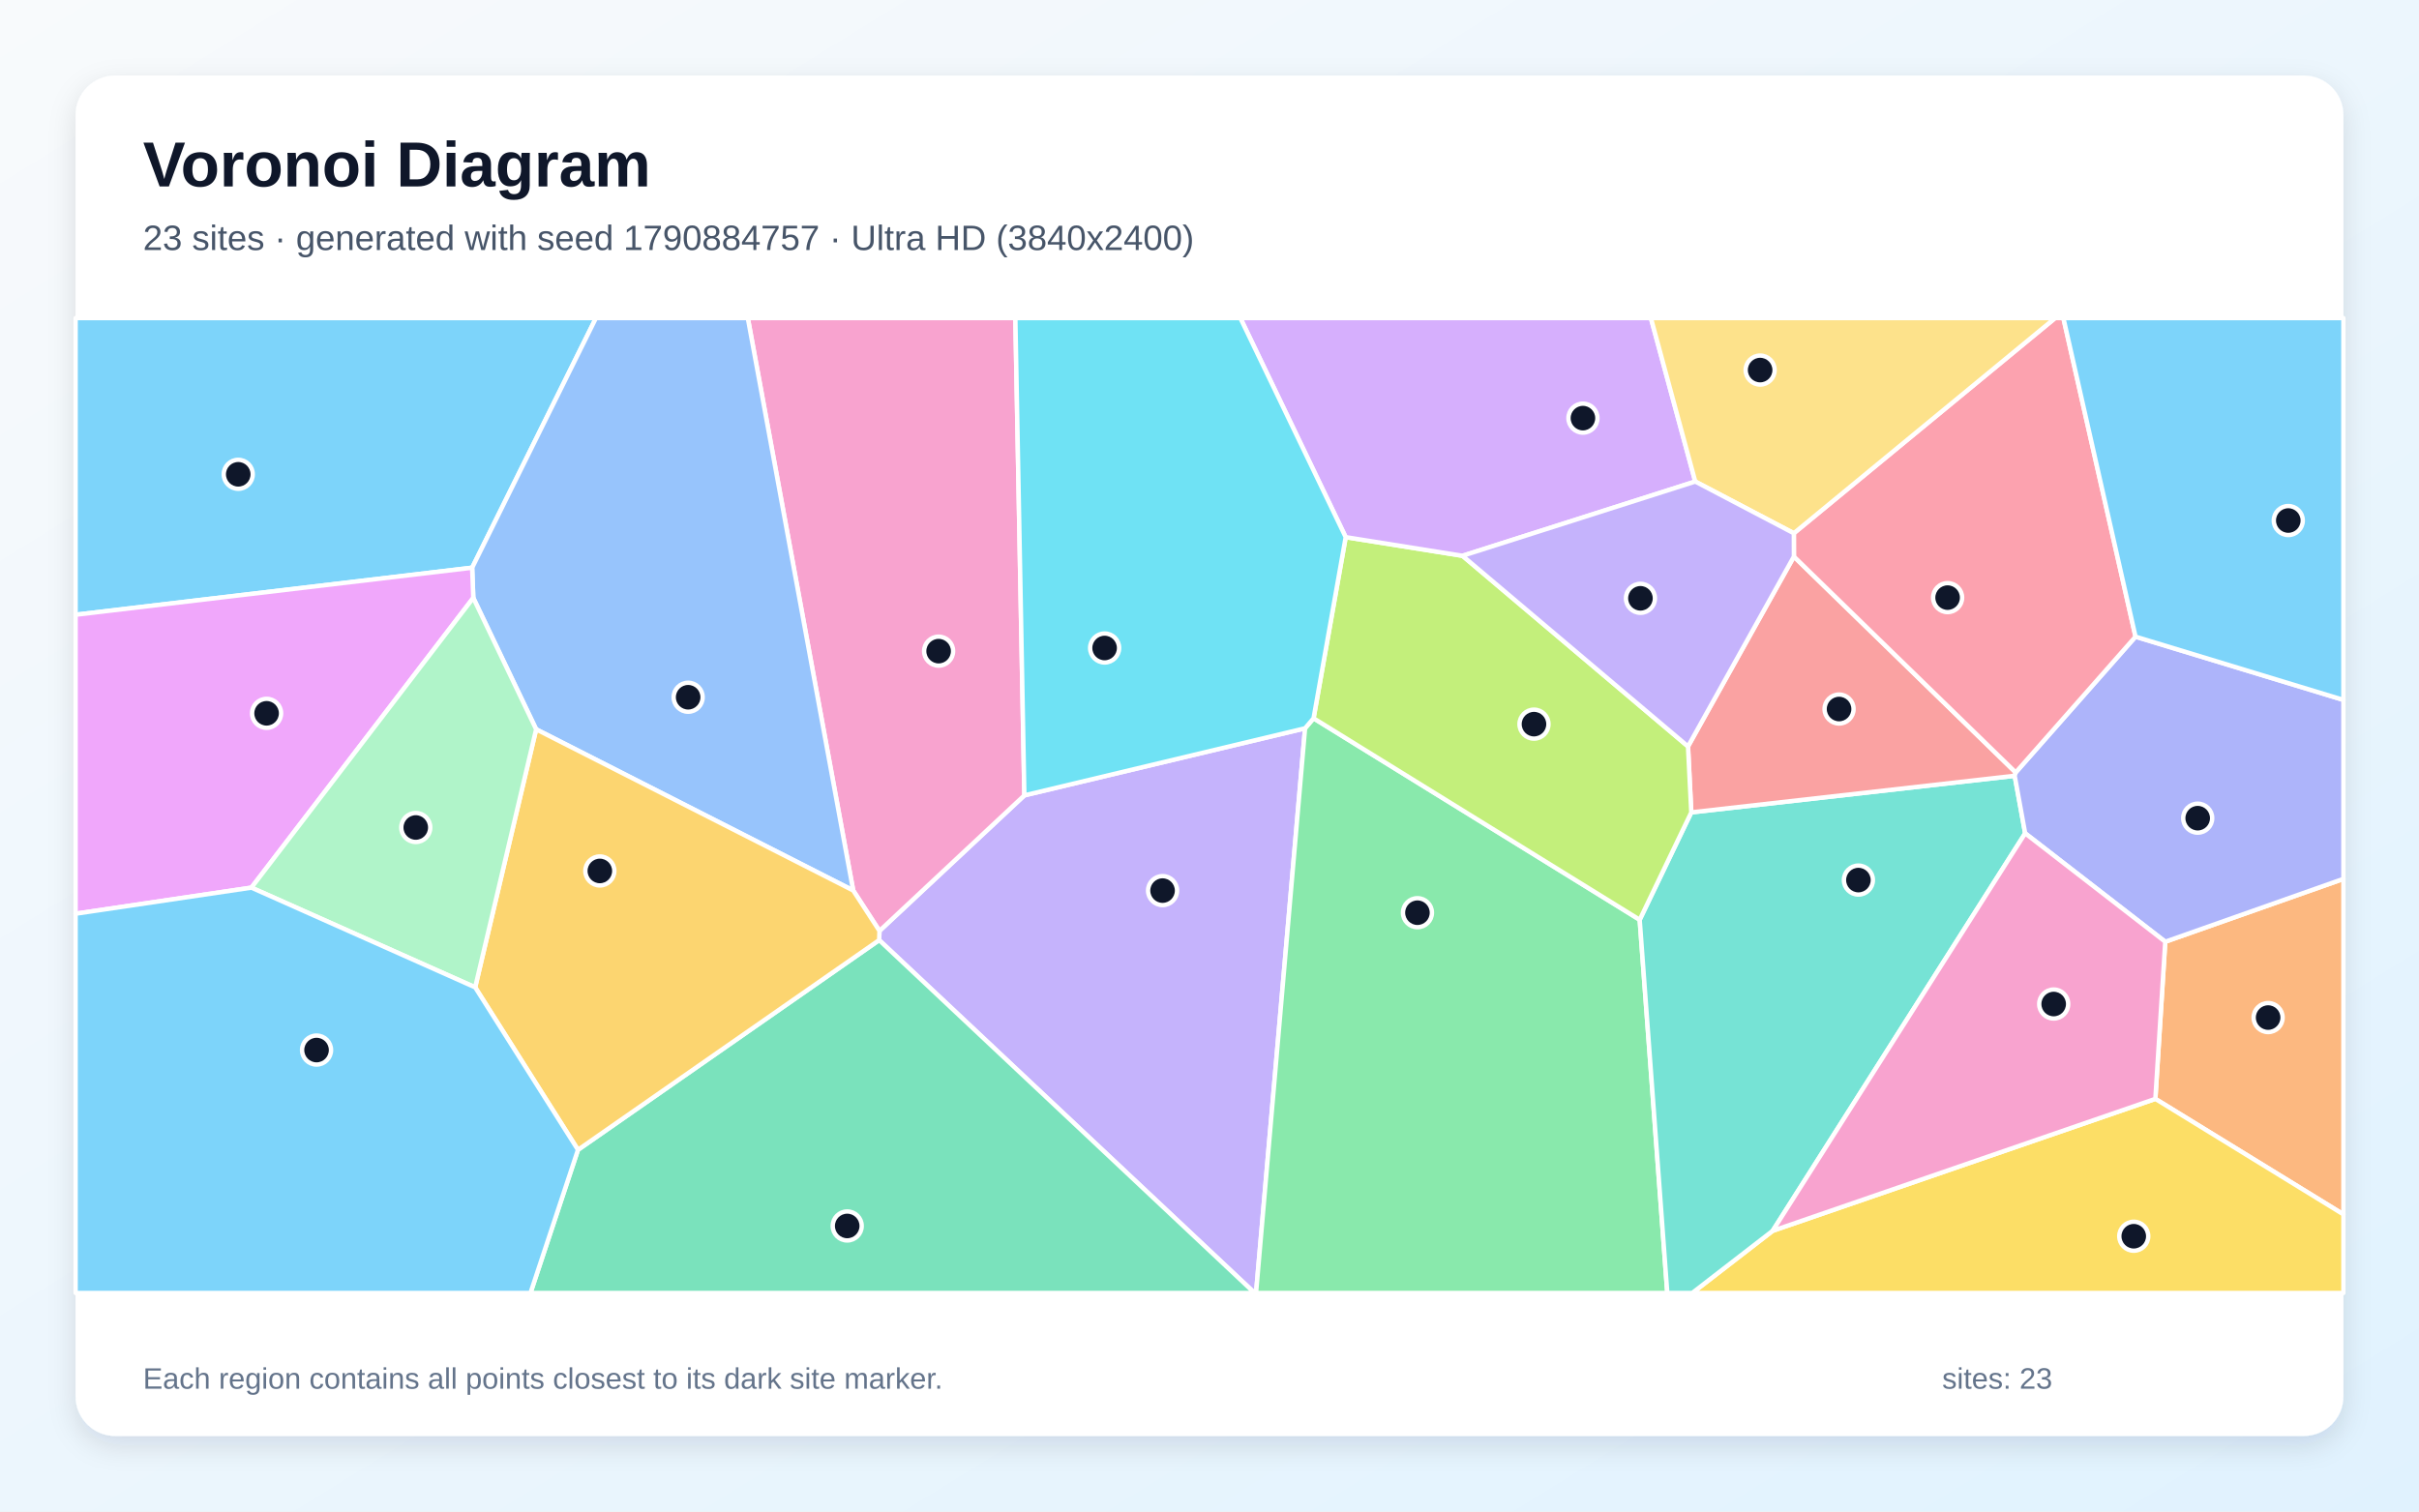
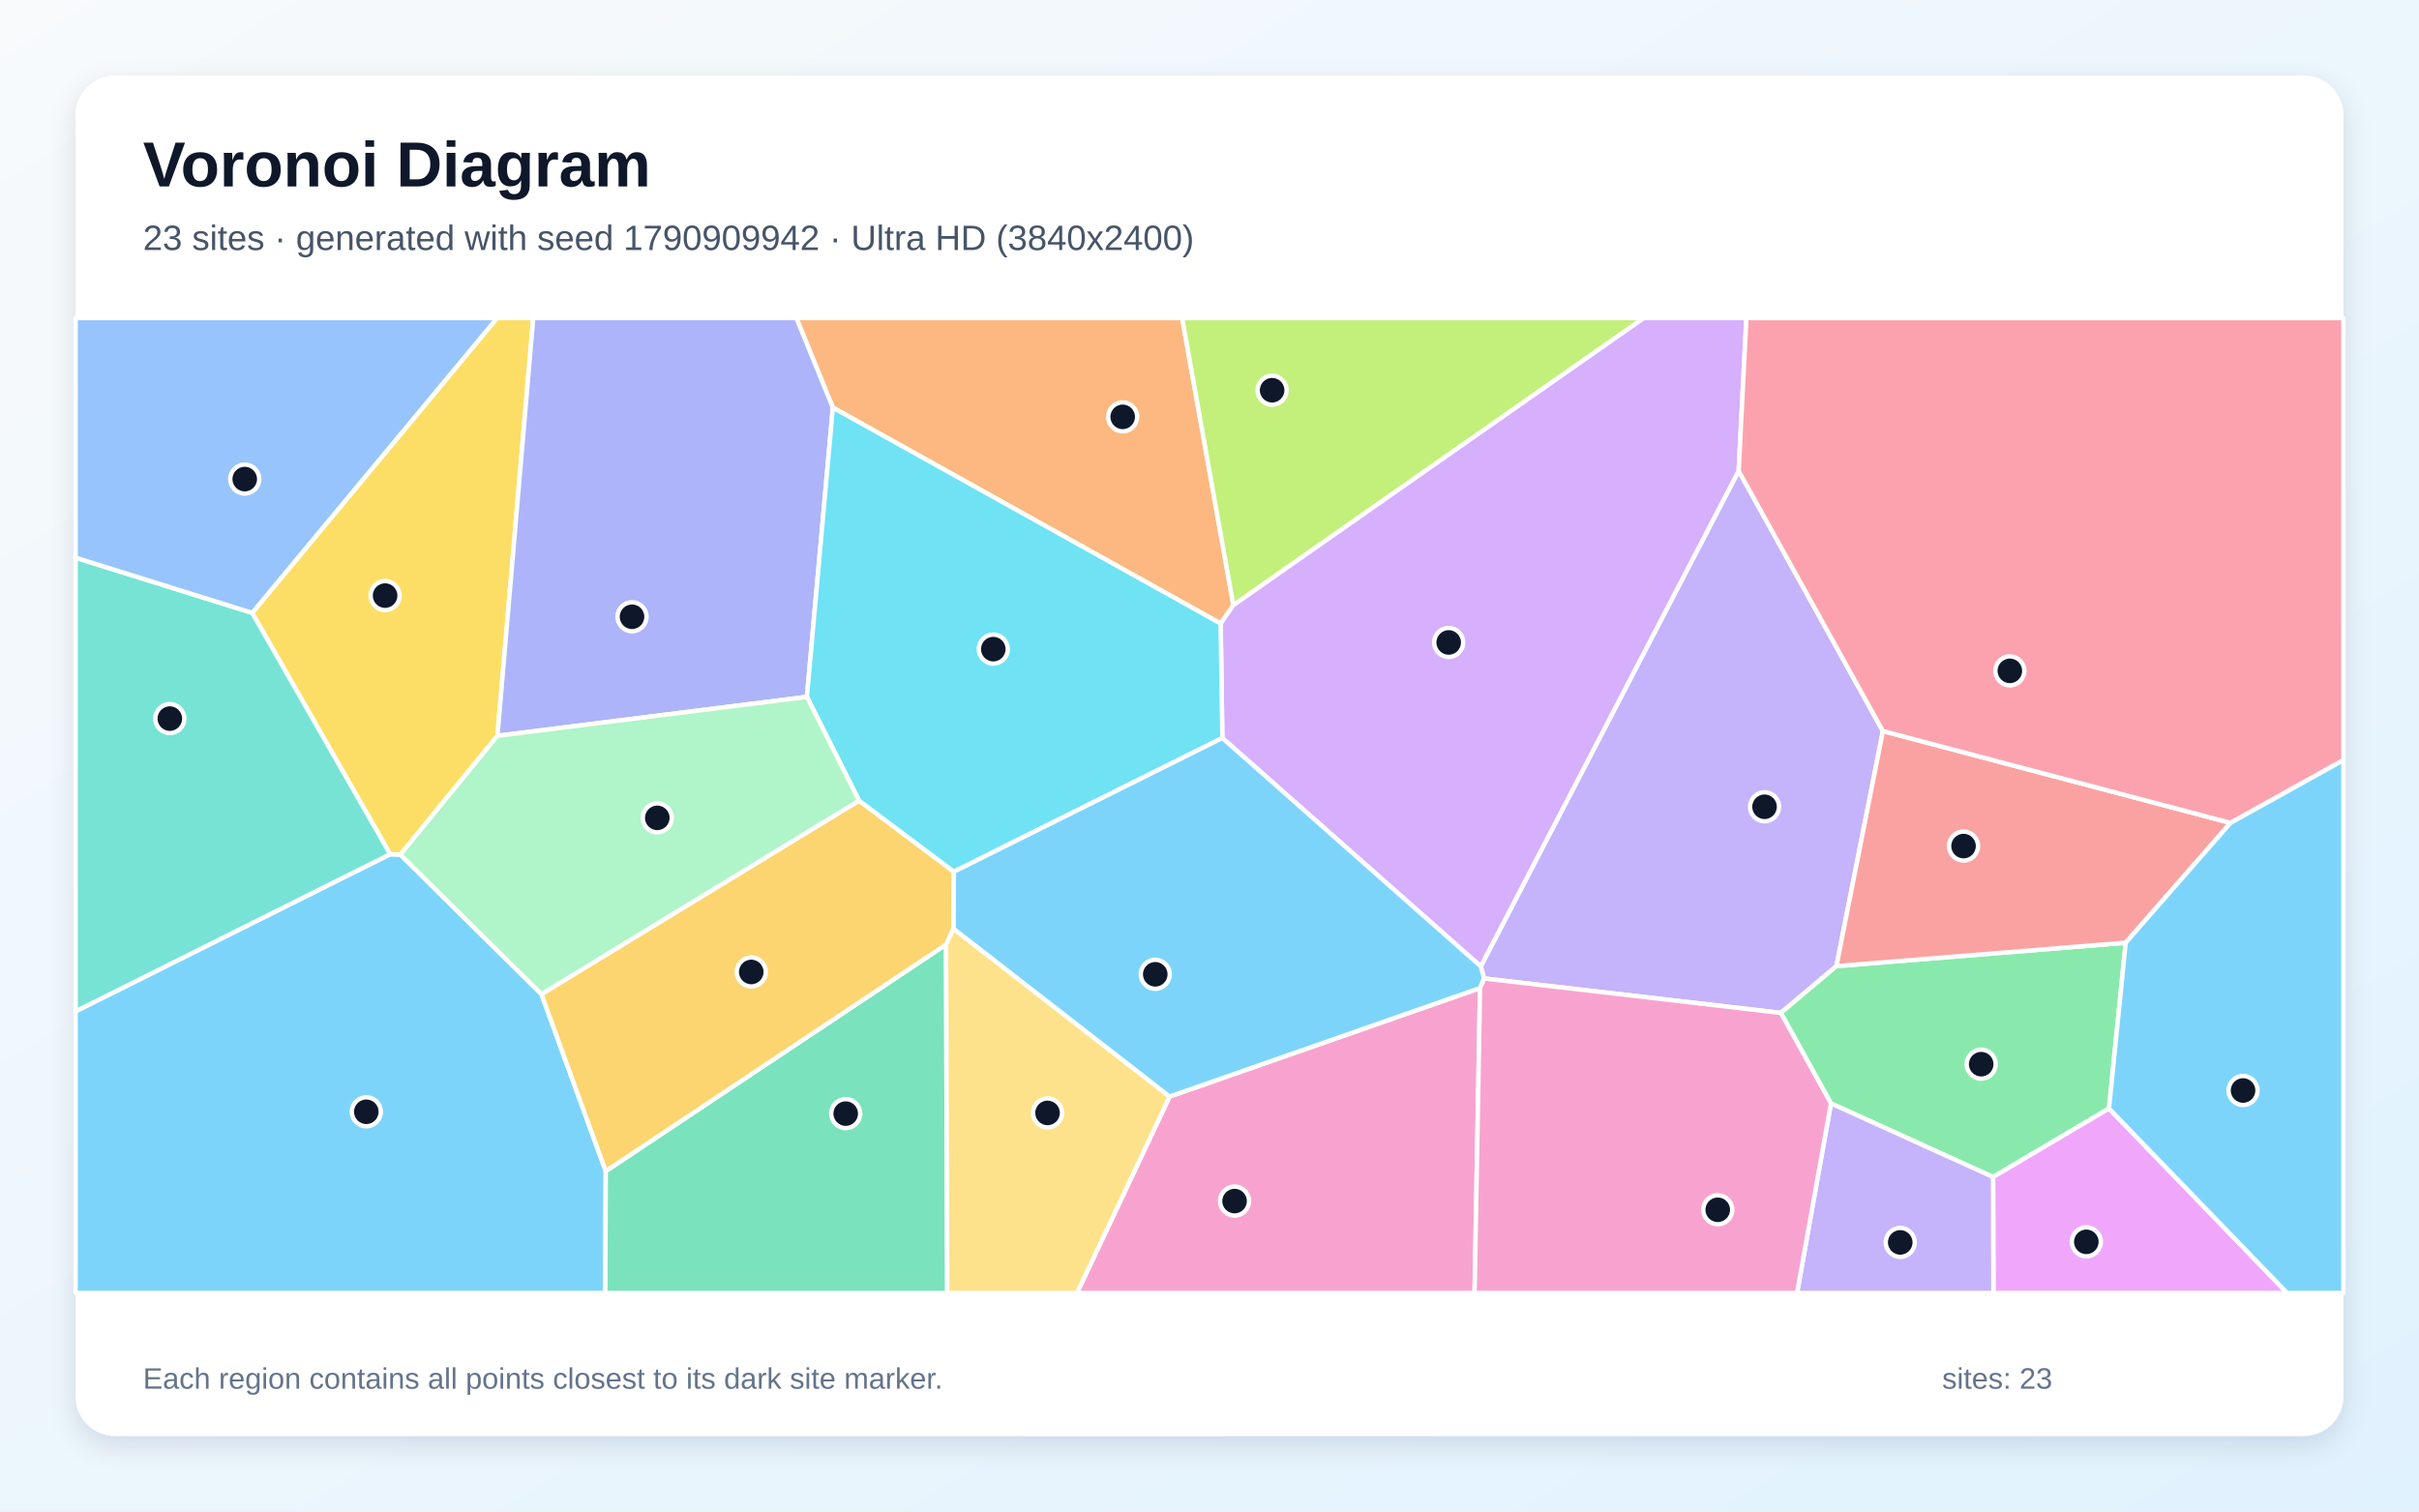
<svg xmlns="http://www.w3.org/2000/svg" width="3840" height="2400" viewBox="0 0 3840 2400" role="img" aria-labelledby="title description">
  <defs>
    <linearGradient id="background" x1="0" y1="0" x2="1" y2="1">
      <stop stop-color="#F8FAFC" />
      <stop offset="1" stop-color="#E0F2FE" />
    </linearGradient>
    <filter id="shadow" x="-5%" y="-5%" width="110%" height="110%">
      <feDropShadow dx="0" dy="15" stdDeviation="22" flood-color="#0F172A" flood-opacity=".12" />
    </filter>
  </defs>
  <rect width="3840" height="2400" fill="url(#background)" />
  <rect x="120" y="120" width="3600" height="2160" rx="63" fill="#FFFFFF" filter="url(#shadow)" />
  <g font-family="Arial, sans-serif">
    <text x="227" y="296" font-size="101" font-weight="700" fill="#0F172A">Voronoi Diagram</text>
-     <text x="227" y="397" font-size="56" fill="#475569">23 sites · generated with seed 1790884757 · Ultra HD (3840x2400)</text>
+     <text x="227" y="397" font-size="56" fill="#475569">23 sites · generated with seed 1790909942 · Ultra HD (3840x2400)</text>
  </g>
  <g stroke="#FFFFFF" stroke-width="7" stroke-linejoin="round">
-     <polygon points="120.0,976.1 120.0,505.0 946.0,505.0 749.5,901.4" fill="#38BDF8" fill-opacity="0.65" />
-     <polygon points="1395.6,1492.7 1396.1,1478.1 1626.1,1262.9 2071.7,1156.4 1993.9,2053.0 1991.6,2053.0" fill="#A78BFA" fill-opacity="0.65" />
-     <polygon points="1354.4,1413.9 1187.1,505.0 1611.8,505.0 1626.1,1262.9 1396.1,1478.1" fill="#F472B6" fill-opacity="0.65" />
-     <polygon points="3421.5,1744.8 3437.2,1495.3 3720.0,1395.5 3720.0,1928.2" fill="#FB923C" fill-opacity="0.65" />
-     <polygon points="2814.0,1954.3 3421.5,1744.8 3720.0,1928.2 3720.0,2053.0 2686.3,2053.0" fill="#FACC15" fill-opacity="0.65" />
-     <polygon points="2071.7,1156.4 2085.2,1140.5 2602.9,1460.4 2646.7,2053.0 1993.9,2053.0" fill="#4ADE80" fill-opacity="0.65" />
-     <polygon points="2602.9,1460.4 2684.8,1289.9 3198.2,1231.8 3214.8,1323.1 2814.0,1954.3 2686.3,2053.0 2646.7,2053.0" fill="#2DD4BF" fill-opacity="0.65" />
-     <polygon points="851.1,1158.0 751.3,949.3 749.5,901.4 946.0,505.0 1187.1,505.0 1354.4,1413.9" fill="#60A5FA" fill-opacity="0.65" />
-     <polygon points="399.1,1409.4 120.0,1450.8 120.0,976.1 749.5,901.4 751.3,949.3" fill="#E879F9" fill-opacity="0.65" />
-     <polygon points="917.5,1825.7 1395.6,1492.7 1991.6,2053.0 842.1,2053.0" fill="#34D399" fill-opacity="0.65" />
-     <polygon points="2847.7,883.7 3199.8,1226.5 3198.2,1231.8 2684.8,1289.9 2679.6,1185.2" fill="#F87171" fill-opacity="0.65" />
-     <polygon points="3437.2,1495.3 3214.8,1323.1 3198.2,1231.8 3199.8,1226.5 3390.0,1010.9 3720.0,1111.3 3720.0,1395.5" fill="#818CF8" fill-opacity="0.65" />
-     <polygon points="754.3,1567.7 851.1,1158.0 1354.4,1413.9 1396.1,1478.1 1395.6,1492.7 917.5,1825.7" fill="#FBBF24" fill-opacity="0.65" />
-     <polygon points="2136.2,852.9 2321.6,882.5 2679.6,1185.2 2684.8,1289.9 2602.9,1460.4 2085.2,1140.5" fill="#A3E635" fill-opacity="0.65" />
-     <polygon points="2691.1,764.6 2321.6,882.5 2136.2,852.9 1969.0,505.0 2620.7,505.0" fill="#C084FC" fill-opacity="0.65" />
-     <polygon points="3390.0,1010.9 3199.8,1226.5 2847.7,883.7 2847.6,846.7 3262.4,505.0 3275.5,505.0" fill="#FB7185" fill-opacity="0.65" />
-     <polygon points="2136.2,852.9 2085.2,1140.5 2071.7,1156.4 1626.1,1262.9 1611.8,505.0 1969.0,505.0" fill="#22D3EE" fill-opacity="0.65" />
-     <polygon points="399.1,1409.4 751.3,949.3 851.1,1158.0 754.3,1567.7" fill="#86EFAC" fill-opacity="0.65" />
-     <polygon points="2847.6,846.7 2691.1,764.6 2620.7,505.0 3262.4,505.0" fill="#FCD34D" fill-opacity="0.65" />
-     <polygon points="3390.0,1010.9 3275.5,505.0 3720.0,505.0 3720.0,1111.3" fill="#38BDF8" fill-opacity="0.65" />
-     <polygon points="120.0,1450.8 399.1,1409.4 754.3,1567.7 917.5,1825.7 842.1,2053.0 120.0,2053.0" fill="#38BDF8" fill-opacity="0.65" />
-     <polygon points="2691.1,764.6 2847.6,846.7 2847.7,883.7 2679.6,1185.2 2321.6,882.5" fill="#A78BFA" fill-opacity="0.65" />
-     <polygon points="3214.8,1323.1 3437.2,1495.3 3421.5,1744.8 2814.0,1954.3" fill="#F472B6" fill-opacity="0.65" />
+     <polygon points="120.0,1605.8 619.4,1356.3 635.6,1356.9 859.5,1578.5 961.6,1859.6 960.9,2053.0 120.0,2053.0" fill="#38BDF8" fill-opacity="0.65" />
+     <polygon points="2989.0,1160.8 2915.2,1534.0 2827.0,1608.3 2355.9,1553.6 2350.6,1534.4 2760.0,747.6" fill="#A78BFA" fill-opacity="0.65" />
+     <polygon points="1856.7,1741.1 2349.5,1568.8 2340.8,2053.0 1709.6,2053.0" fill="#F472B6" fill-opacity="0.65" />
+     <polygon points="1957.9,960.9 1937.7,990.1 1322.1,647.2 1264.2,505.0 1876.6,505.0" fill="#FB923C" fill-opacity="0.65" />
+     <polygon points="789.7,1168.3 635.6,1356.9 619.4,1356.3 400.3,973.1 789.1,505.0 846.5,505.0" fill="#FACC15" fill-opacity="0.65" />
+     <polygon points="2906.5,1752.0 2827.0,1608.3 2915.2,1534.0 3374.4,1496.8 3347.9,1760.1 3163.9,1868.9" fill="#4ADE80" fill-opacity="0.65" />
+     <polygon points="400.3,973.1 619.4,1356.3 120.0,1605.8 120.0,885.5" fill="#2DD4BF" fill-opacity="0.65" />
+     <polygon points="400.3,973.1 120.0,885.5 120.0,505.0 789.1,505.0" fill="#60A5FA" fill-opacity="0.65" />
+     <polygon points="3163.9,1868.9 3347.9,1760.1 3630.8,2053.0 3164.4,2053.0" fill="#E879F9" fill-opacity="0.65" />
+     <polygon points="961.6,1859.6 1501.8,1499.7 1503.7,2053.0 960.9,2053.0" fill="#34D399" fill-opacity="0.65" />
+     <polygon points="3374.4,1496.8 2915.2,1534.0 2989.0,1160.8 3540.8,1306.6" fill="#F87171" fill-opacity="0.65" />
+     <polygon points="1322.1,647.2 1280.9,1106.5 789.7,1168.3 846.5,505.0 1264.2,505.0" fill="#818CF8" fill-opacity="0.65" />
+     <polygon points="1363.7,1271.2 1514.2,1384.1 1513.7,1474.7 1501.8,1499.7 961.6,1859.6 859.5,1578.5" fill="#FBBF24" fill-opacity="0.65" />
+     <polygon points="1957.9,960.9 1876.6,505.0 2609.4,505.0" fill="#A3E635" fill-opacity="0.65" />
+     <polygon points="1940.4,1171.8 1937.7,990.1 1957.9,960.9 2609.4,505.0 2772.3,505.0 2760.0,747.6 2350.6,1534.4" fill="#C084FC" fill-opacity="0.65" />
+     <polygon points="3540.8,1306.6 2989.0,1160.8 2760.0,747.6 2772.3,505.0 3720.0,505.0 3720.0,1207.0" fill="#FB7185" fill-opacity="0.65" />
+     <polygon points="1940.4,1171.8 1514.2,1384.1 1363.7,1271.2 1280.9,1106.5 1322.1,647.2 1937.7,990.1" fill="#22D3EE" fill-opacity="0.65" />
+     <polygon points="789.7,1168.3 1280.9,1106.5 1363.7,1271.2 859.5,1578.5 635.6,1356.9" fill="#86EFAC" fill-opacity="0.65" />
+     <polygon points="1501.8,1499.7 1513.7,1474.7 1856.7,1741.1 1709.6,2053.0 1503.7,2053.0" fill="#FCD34D" fill-opacity="0.65" />
+     <polygon points="3347.9,1760.1 3374.4,1496.8 3540.8,1306.6 3720.0,1207.0 3720.0,2053.0 3630.8,2053.0" fill="#38BDF8" fill-opacity="0.65" />
+     <polygon points="2349.5,1568.8 1856.7,1741.1 1513.7,1474.7 1514.2,1384.1 1940.4,1171.8 2350.6,1534.4 2355.9,1553.6" fill="#38BDF8" fill-opacity="0.65" />
+     <polygon points="2906.5,1752.0 3163.9,1868.9 3164.4,2053.0 2852.7,2053.0" fill="#A78BFA" fill-opacity="0.65" />
+     <polygon points="2349.5,1568.8 2355.9,1553.6 2827.0,1608.3 2906.5,1752.0 2852.7,2053.0 2340.8,2053.0" fill="#F472B6" fill-opacity="0.65" />
  </g>
  <g>
-     <circle cx="378.2" cy="753.1" r="23" fill="#0F172A" stroke="#FFFFFF" stroke-width="7" />
-     <circle cx="1845.5" cy="1414.1" r="23" fill="#0F172A" stroke="#FFFFFF" stroke-width="7" />
-     <circle cx="1490.0" cy="1033.9" r="23" fill="#0F172A" stroke="#FFFFFF" stroke-width="7" />
-     <circle cx="3600.5" cy="1615.7" r="23" fill="#0F172A" stroke="#FFFFFF" stroke-width="7" />
-     <circle cx="3387.2" cy="1962.9" r="23" fill="#0F172A" stroke="#FFFFFF" stroke-width="7" />
-     <circle cx="2250.1" cy="1449.2" r="23" fill="#0F172A" stroke="#FFFFFF" stroke-width="7" />
-     <circle cx="2950.1" cy="1397.4" r="23" fill="#0F172A" stroke="#FFFFFF" stroke-width="7" />
-     <circle cx="1092.4" cy="1107.1" r="23" fill="#0F172A" stroke="#FFFFFF" stroke-width="7" />
-     <circle cx="423.2" cy="1132.6" r="23" fill="#0F172A" stroke="#FFFFFF" stroke-width="7" />
-     <circle cx="1344.9" cy="1946.6" r="23" fill="#0F172A" stroke="#FFFFFF" stroke-width="7" />
-     <circle cx="2919.4" cy="1125.8" r="23" fill="#0F172A" stroke="#FFFFFF" stroke-width="7" />
-     <circle cx="3488.7" cy="1299.1" r="23" fill="#0F172A" stroke="#FFFFFF" stroke-width="7" />
-     <circle cx="952.2" cy="1382.9" r="23" fill="#0F172A" stroke="#FFFFFF" stroke-width="7" />
-     <circle cx="2435.1" cy="1149.8" r="23" fill="#0F172A" stroke="#FFFFFF" stroke-width="7" />
-     <circle cx="2512.8" cy="663.9" r="23" fill="#0F172A" stroke="#FFFFFF" stroke-width="7" />
-     <circle cx="3091.7" cy="948.9" r="23" fill="#0F172A" stroke="#FFFFFF" stroke-width="7" />
-     <circle cx="1753.5" cy="1028.9" r="23" fill="#0F172A" stroke="#FFFFFF" stroke-width="7" />
-     <circle cx="660.0" cy="1313.9" r="23" fill="#0F172A" stroke="#FFFFFF" stroke-width="7" />
-     <circle cx="2794.1" cy="587.6" r="23" fill="#0F172A" stroke="#FFFFFF" stroke-width="7" />
-     <circle cx="3632.5" cy="826.5" r="23" fill="#0F172A" stroke="#FFFFFF" stroke-width="7" />
-     <circle cx="502.5" cy="1667.3" r="23" fill="#0F172A" stroke="#FFFFFF" stroke-width="7" />
-     <circle cx="2604.1" cy="950.0" r="23" fill="#0F172A" stroke="#FFFFFF" stroke-width="7" />
-     <circle cx="3260.1" cy="1594.2" r="23" fill="#0F172A" stroke="#FFFFFF" stroke-width="7" />
+     <circle cx="581.5" cy="1765.3" r="23" fill="#0F172A" stroke="#FFFFFF" stroke-width="7" />
+     <circle cx="2801.1" cy="1281.0" r="23" fill="#0F172A" stroke="#FFFFFF" stroke-width="7" />
+     <circle cx="1959.8" cy="1907.1" r="23" fill="#0F172A" stroke="#FFFFFF" stroke-width="7" />
+     <circle cx="1782.2" cy="661.9" r="23" fill="#0F172A" stroke="#FFFFFF" stroke-width="7" />
+     <circle cx="611.3" cy="945.7" r="23" fill="#0F172A" stroke="#FFFFFF" stroke-width="7" />
+     <circle cx="3145.0" cy="1689.7" r="23" fill="#0F172A" stroke="#FFFFFF" stroke-width="7" />
+     <circle cx="269.6" cy="1141.0" r="23" fill="#0F172A" stroke="#FFFFFF" stroke-width="7" />
+     <circle cx="388.5" cy="760.7" r="23" fill="#0F172A" stroke="#FFFFFF" stroke-width="7" />
+     <circle cx="3311.9" cy="1971.8" r="23" fill="#0F172A" stroke="#FFFFFF" stroke-width="7" />
+     <circle cx="1342.5" cy="1768.2" r="23" fill="#0F172A" stroke="#FFFFFF" stroke-width="7" />
+     <circle cx="3117.0" cy="1343.4" r="23" fill="#0F172A" stroke="#FFFFFF" stroke-width="7" />
+     <circle cx="1003.3" cy="979.3" r="23" fill="#0F172A" stroke="#FFFFFF" stroke-width="7" />
+     <circle cx="1192.6" cy="1543.3" r="23" fill="#0F172A" stroke="#FFFFFF" stroke-width="7" />
+     <circle cx="2019.4" cy="619.6" r="23" fill="#0F172A" stroke="#FFFFFF" stroke-width="7" />
+     <circle cx="2299.7" cy="1020.1" r="23" fill="#0F172A" stroke="#FFFFFF" stroke-width="7" />
+     <circle cx="3190.5" cy="1065.2" r="23" fill="#0F172A" stroke="#FFFFFF" stroke-width="7" />
+     <circle cx="1576.8" cy="1030.7" r="23" fill="#0F172A" stroke="#FFFFFF" stroke-width="7" />
+     <circle cx="1043.4" cy="1298.6" r="23" fill="#0F172A" stroke="#FFFFFF" stroke-width="7" />
+     <circle cx="1662.9" cy="1767.1" r="23" fill="#0F172A" stroke="#FFFFFF" stroke-width="7" />
+     <circle cx="3560.7" cy="1731.5" r="23" fill="#0F172A" stroke="#FFFFFF" stroke-width="7" />
+     <circle cx="1833.9" cy="1547.0" r="23" fill="#0F172A" stroke="#FFFFFF" stroke-width="7" />
+     <circle cx="3016.5" cy="1972.7" r="23" fill="#0F172A" stroke="#FFFFFF" stroke-width="7" />
+     <circle cx="2726.8" cy="1920.9" r="23" fill="#0F172A" stroke="#FFFFFF" stroke-width="7" />
  </g>
  <g font-family="Arial, sans-serif" font-size="47" fill="#64748B">
    <text x="227" y="2205">Each region contains all points closest to its dark site marker.</text>
    <text x="3083" y="2205">sites: 23</text>
  </g>
</svg>
